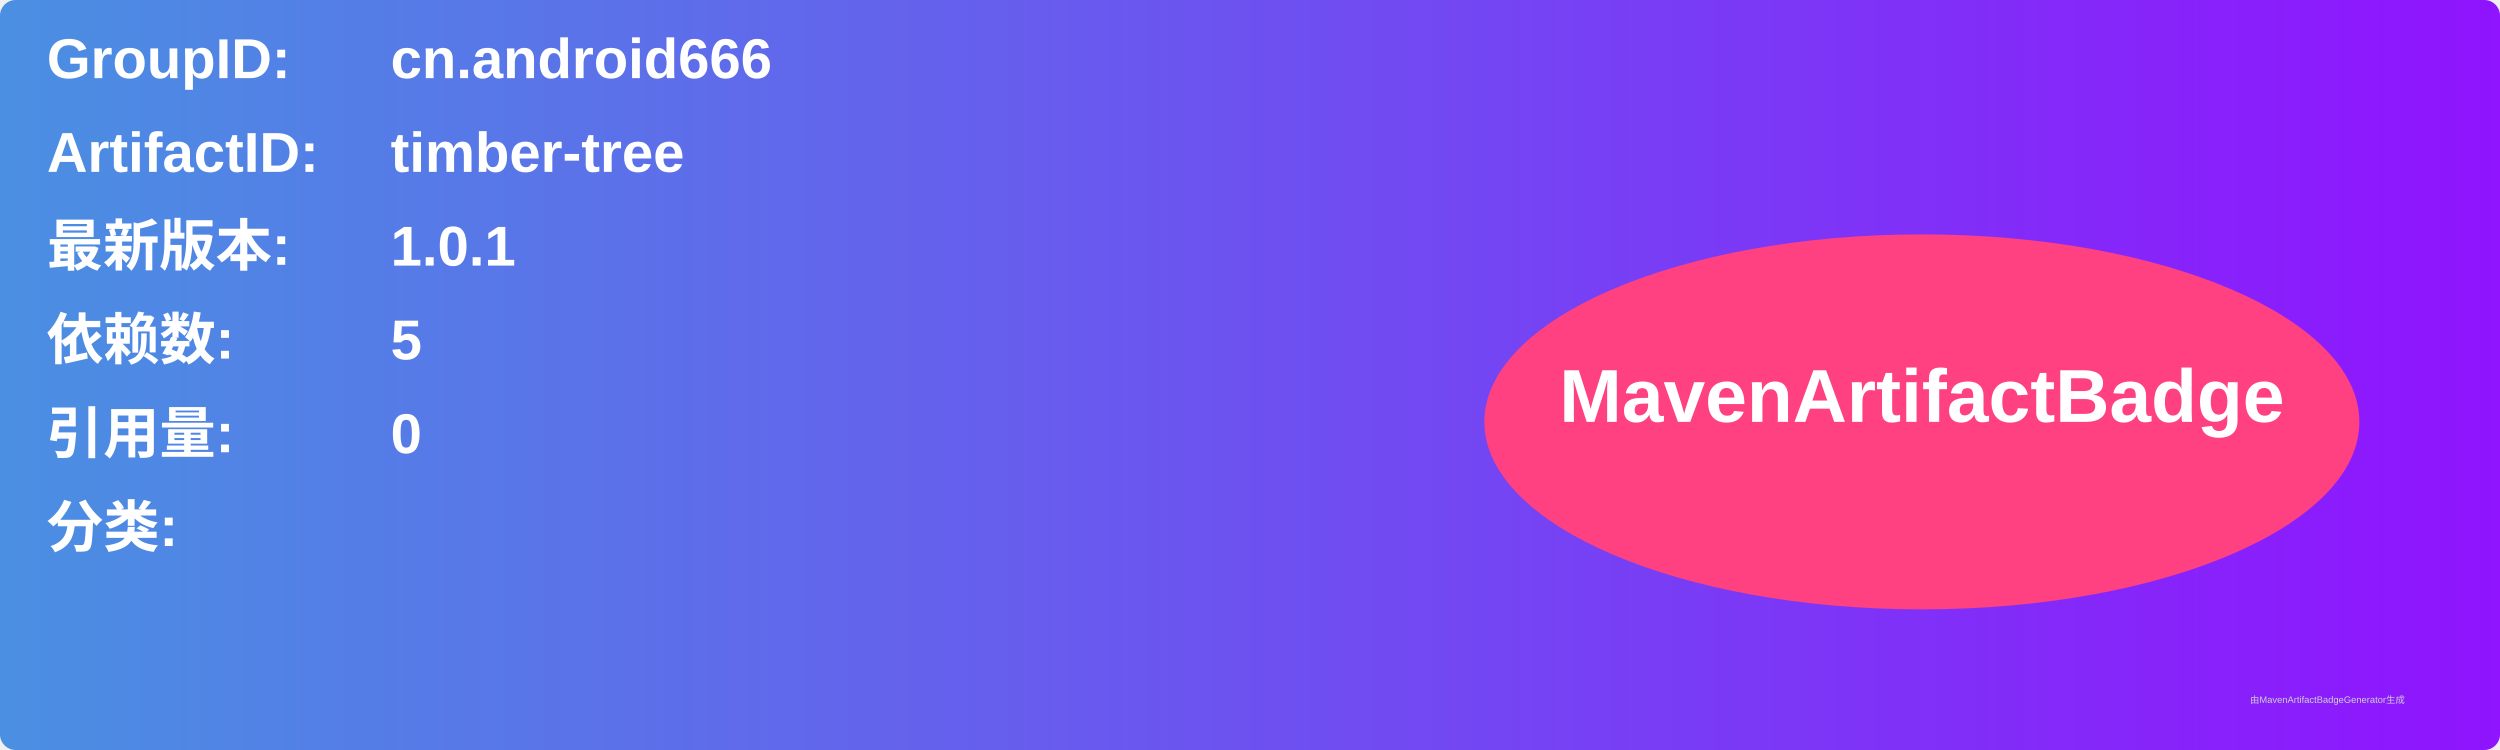
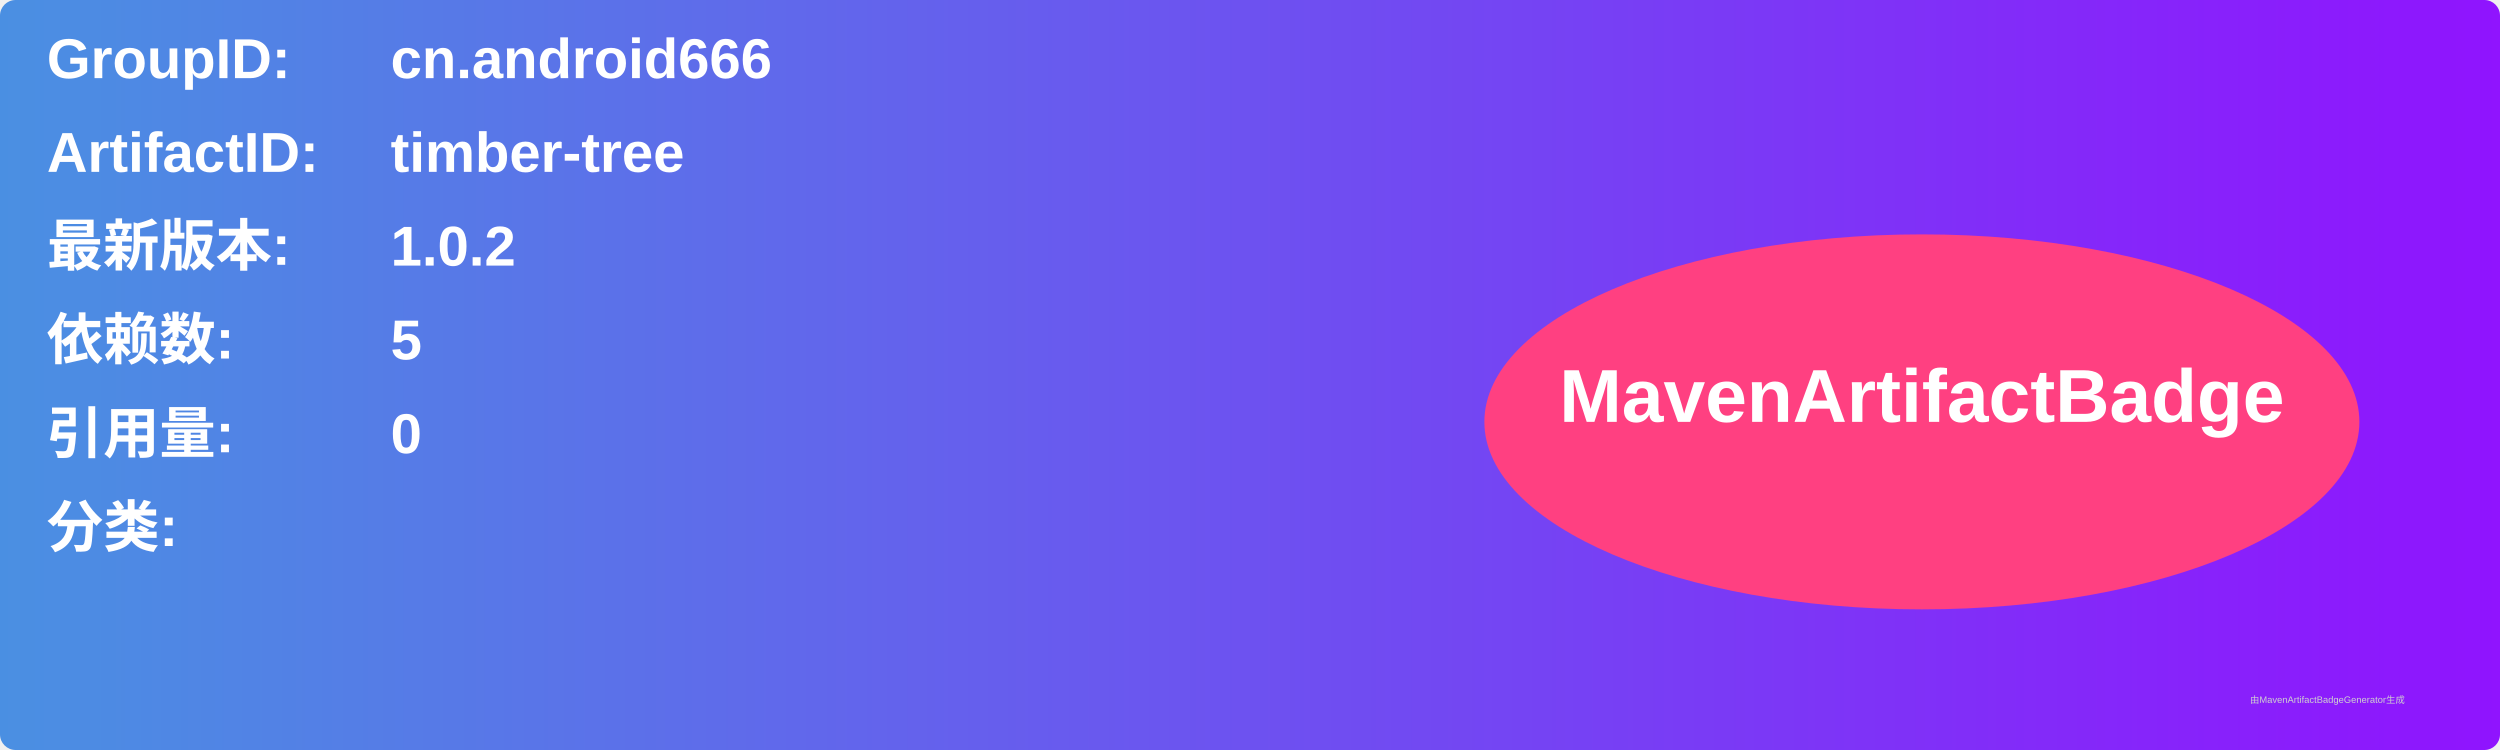
<svg xmlns="http://www.w3.org/2000/svg" width="800" height="240" viewBox="0 0 800 240">
  <linearGradient id="grad" x1="0%" y1="0%" x2="100%" y2="0%">
    <stop offset="0%" stop-color="#4a90e2" />
    <stop offset="100%" stop-color="#9013fe" />
  </linearGradient>
  <rect width="100%" height="100%" rx="5" ry="5" fill="url(#grad)" />
  <g transform="translate(15, 15)">
    <text x="0" y="10" font-family="Arial" font-size="18" fill="white" font-weight="bold" width="260">GroupID:</text>
    <text x="110" y="10" font-family="Arial" font-size="18" fill="white" font-weight="bold" width="460">cn.android666</text>
    <text x="0" y="40" font-family="Arial" font-size="18" fill="white" font-weight="bold" width="260">ArtifactID:</text>
    <text x="110" y="40" font-family="Arial" font-size="18" fill="white" font-weight="bold" width="460">timber-tree</text>
    <text x="0" y="70" font-family="Arial" font-size="18" fill="white" font-weight="bold">最新版本:</text>
    <text x="110" y="70" font-family="Arial" font-size="18" fill="white" font-weight="bold">
-       <tspan font-weight="bold">1.0.1</tspan>
+       <tspan font-weight="bold">1.0.2</tspan>
    </text>
    <text x="0" y="100" font-family="Arial" font-size="18" fill="white" font-weight="bold">依赖数: </text>
    <text x="110" y="100" font-family="Arial" font-size="18" fill="white">
      <tspan font-weight="bold">5</tspan>
    </text>
    <text x="0" y="130" font-family="Arial" font-size="18" fill="white" font-weight="bold">引用量: </text>
    <text x="110" y="130" font-family="Arial" font-size="18" fill="white">
      <tspan font-weight="bold">0</tspan>
    </text>
    <text x="0" y="160" font-family="Arial" font-size="18" fill="white" font-weight="bold">分类:</text>
    <text x="10" y="190" font-family="Arial" font-size="10" fill="white">
      <tspan font-weight="bold" />
    </text>
    <ellipse cx="600" cy="120" rx="140" ry="60" fill="#ff4081" />
    <text x="600" y="120" text-anchor="middle" font-family="Arial" font-size="24" fill="white" font-weight="bold">MavenArtifactBadge</text>
  </g>
  <text x="720" y="225" font-family="Arial" font-size="3" fill="#d0d0d0">由MavenArtifactBadgeGenerator生成</text>
</svg>
